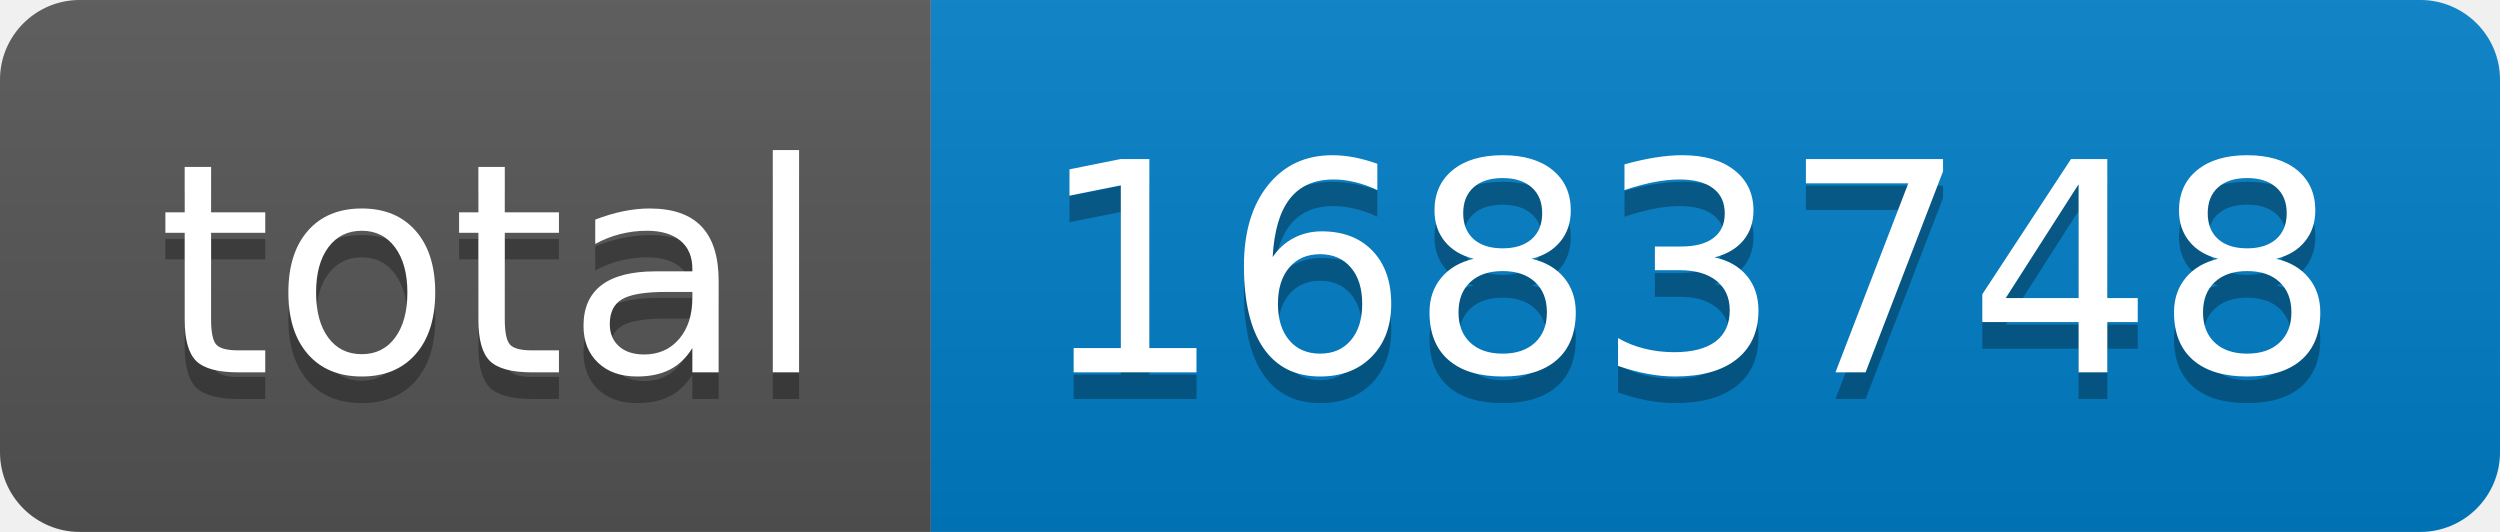
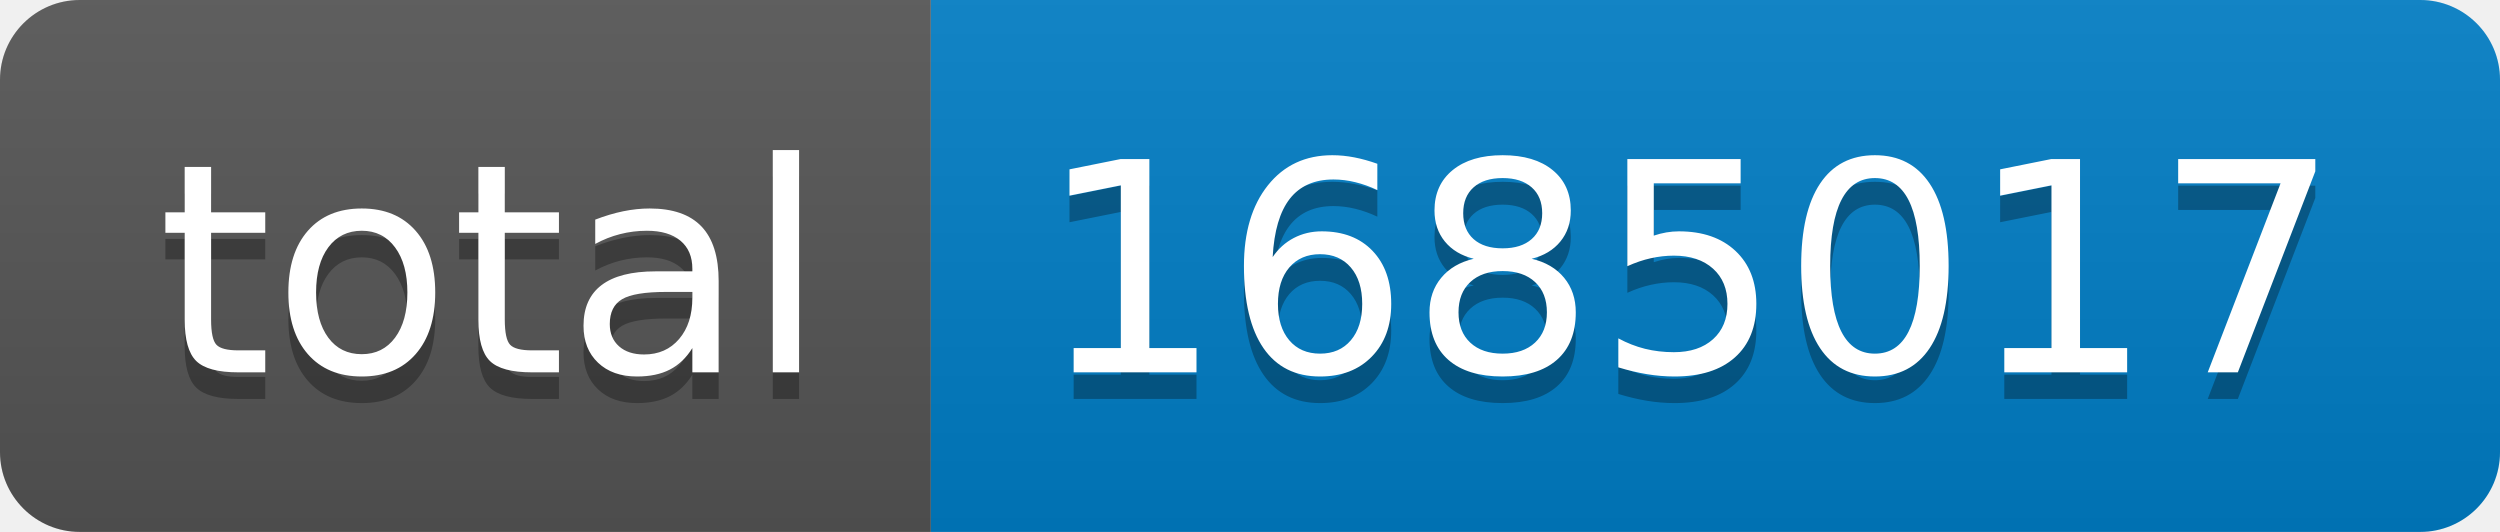
- <svg xmlns="http://www.w3.org/2000/svg" width="94" height="20" role="img" aria-label="total: 1683748">
+ <svg xmlns="http://www.w3.org/2000/svg" width="94" height="20" role="img" aria-label="total: 1685017">
  <linearGradient id="s" x2="0" y2="100%">
    <stop offset="0" stop-color="#bbb" stop-opacity=".1" />
    <stop offset="1" stop-opacity=".1" />
  </linearGradient>
  <clipPath id="r">
    <rect width="94" height="20" rx="3" fill="#fff" />
  </clipPath>
  <g clip-path="url(#r)">
    <rect width="35" height="20" fill="#555" />
    <rect x="35" width="59" height="20" fill="#007ec6" />
    <rect width="94" height="20" fill="url(#s)" />
  </g>
  <g fill="#fff" text-anchor="middle" font-family="Verdana,Geneva,DejaVu Sans,sans-serif" text-rendering="geometricPrecision" font-size="110">
    <text aria-hidden="true" x="185" y="150" fill="#010101" fill-opacity=".3" transform="scale(.1)" textLength="250">total</text>
    <text x="185" y="140" transform="scale(.1)" fill="#fff" textLength="250">total</text>
-     <text aria-hidden="true" x="635" y="150" fill="#010101" fill-opacity=".3" transform="scale(.1)" textLength="490">1683748</text>
-     <text x="635" y="140" transform="scale(.1)" fill="#fff" textLength="490">1683748</text>
+     <text aria-hidden="true" x="635" y="150" fill="#010101" fill-opacity=".3" transform="scale(.1)" textLength="490">1685017</text>
+     <text x="635" y="140" transform="scale(.1)" fill="#fff" textLength="490">1685017</text>
  </g>
</svg>
